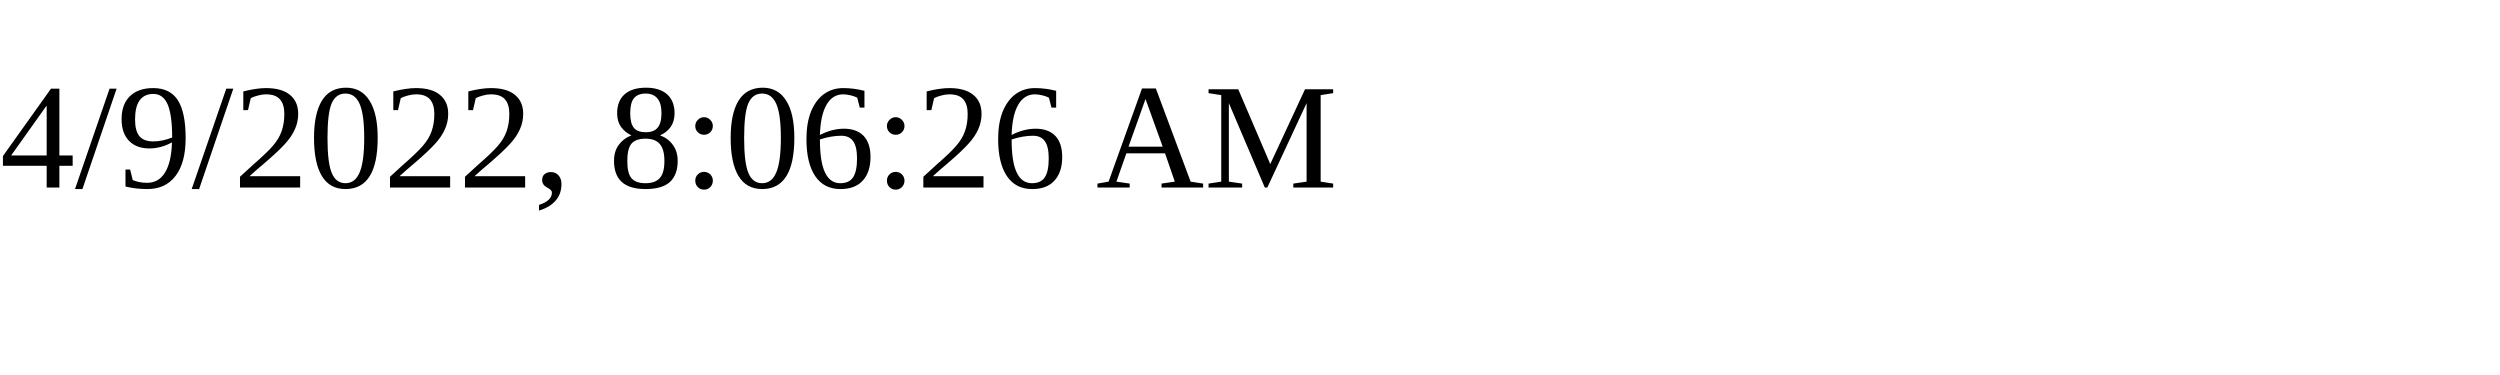
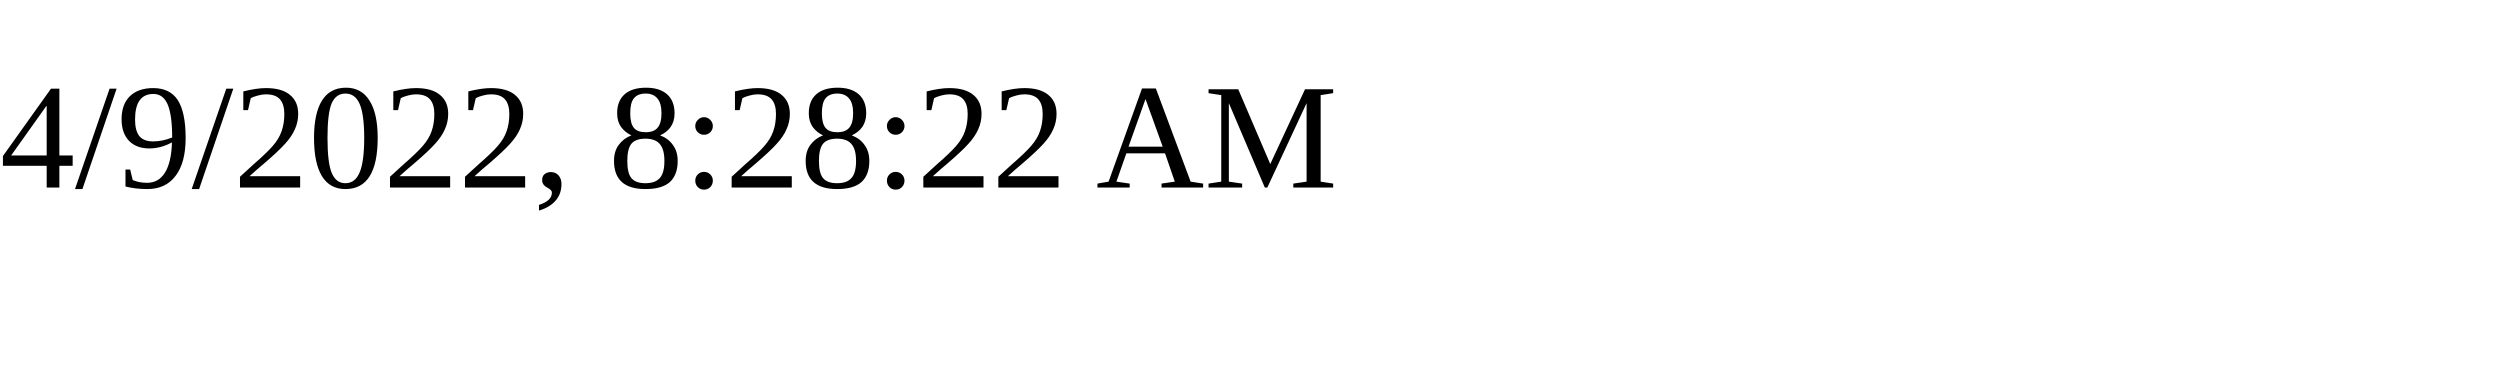
<svg xmlns="http://www.w3.org/2000/svg" height="30" width="200">
-   <text x="0" y="15">4/9/2022, 8:06:26 AM</text>
+   <text x="0" y="15">4/9/2022, 8:28:22 AM</text>
</svg>
